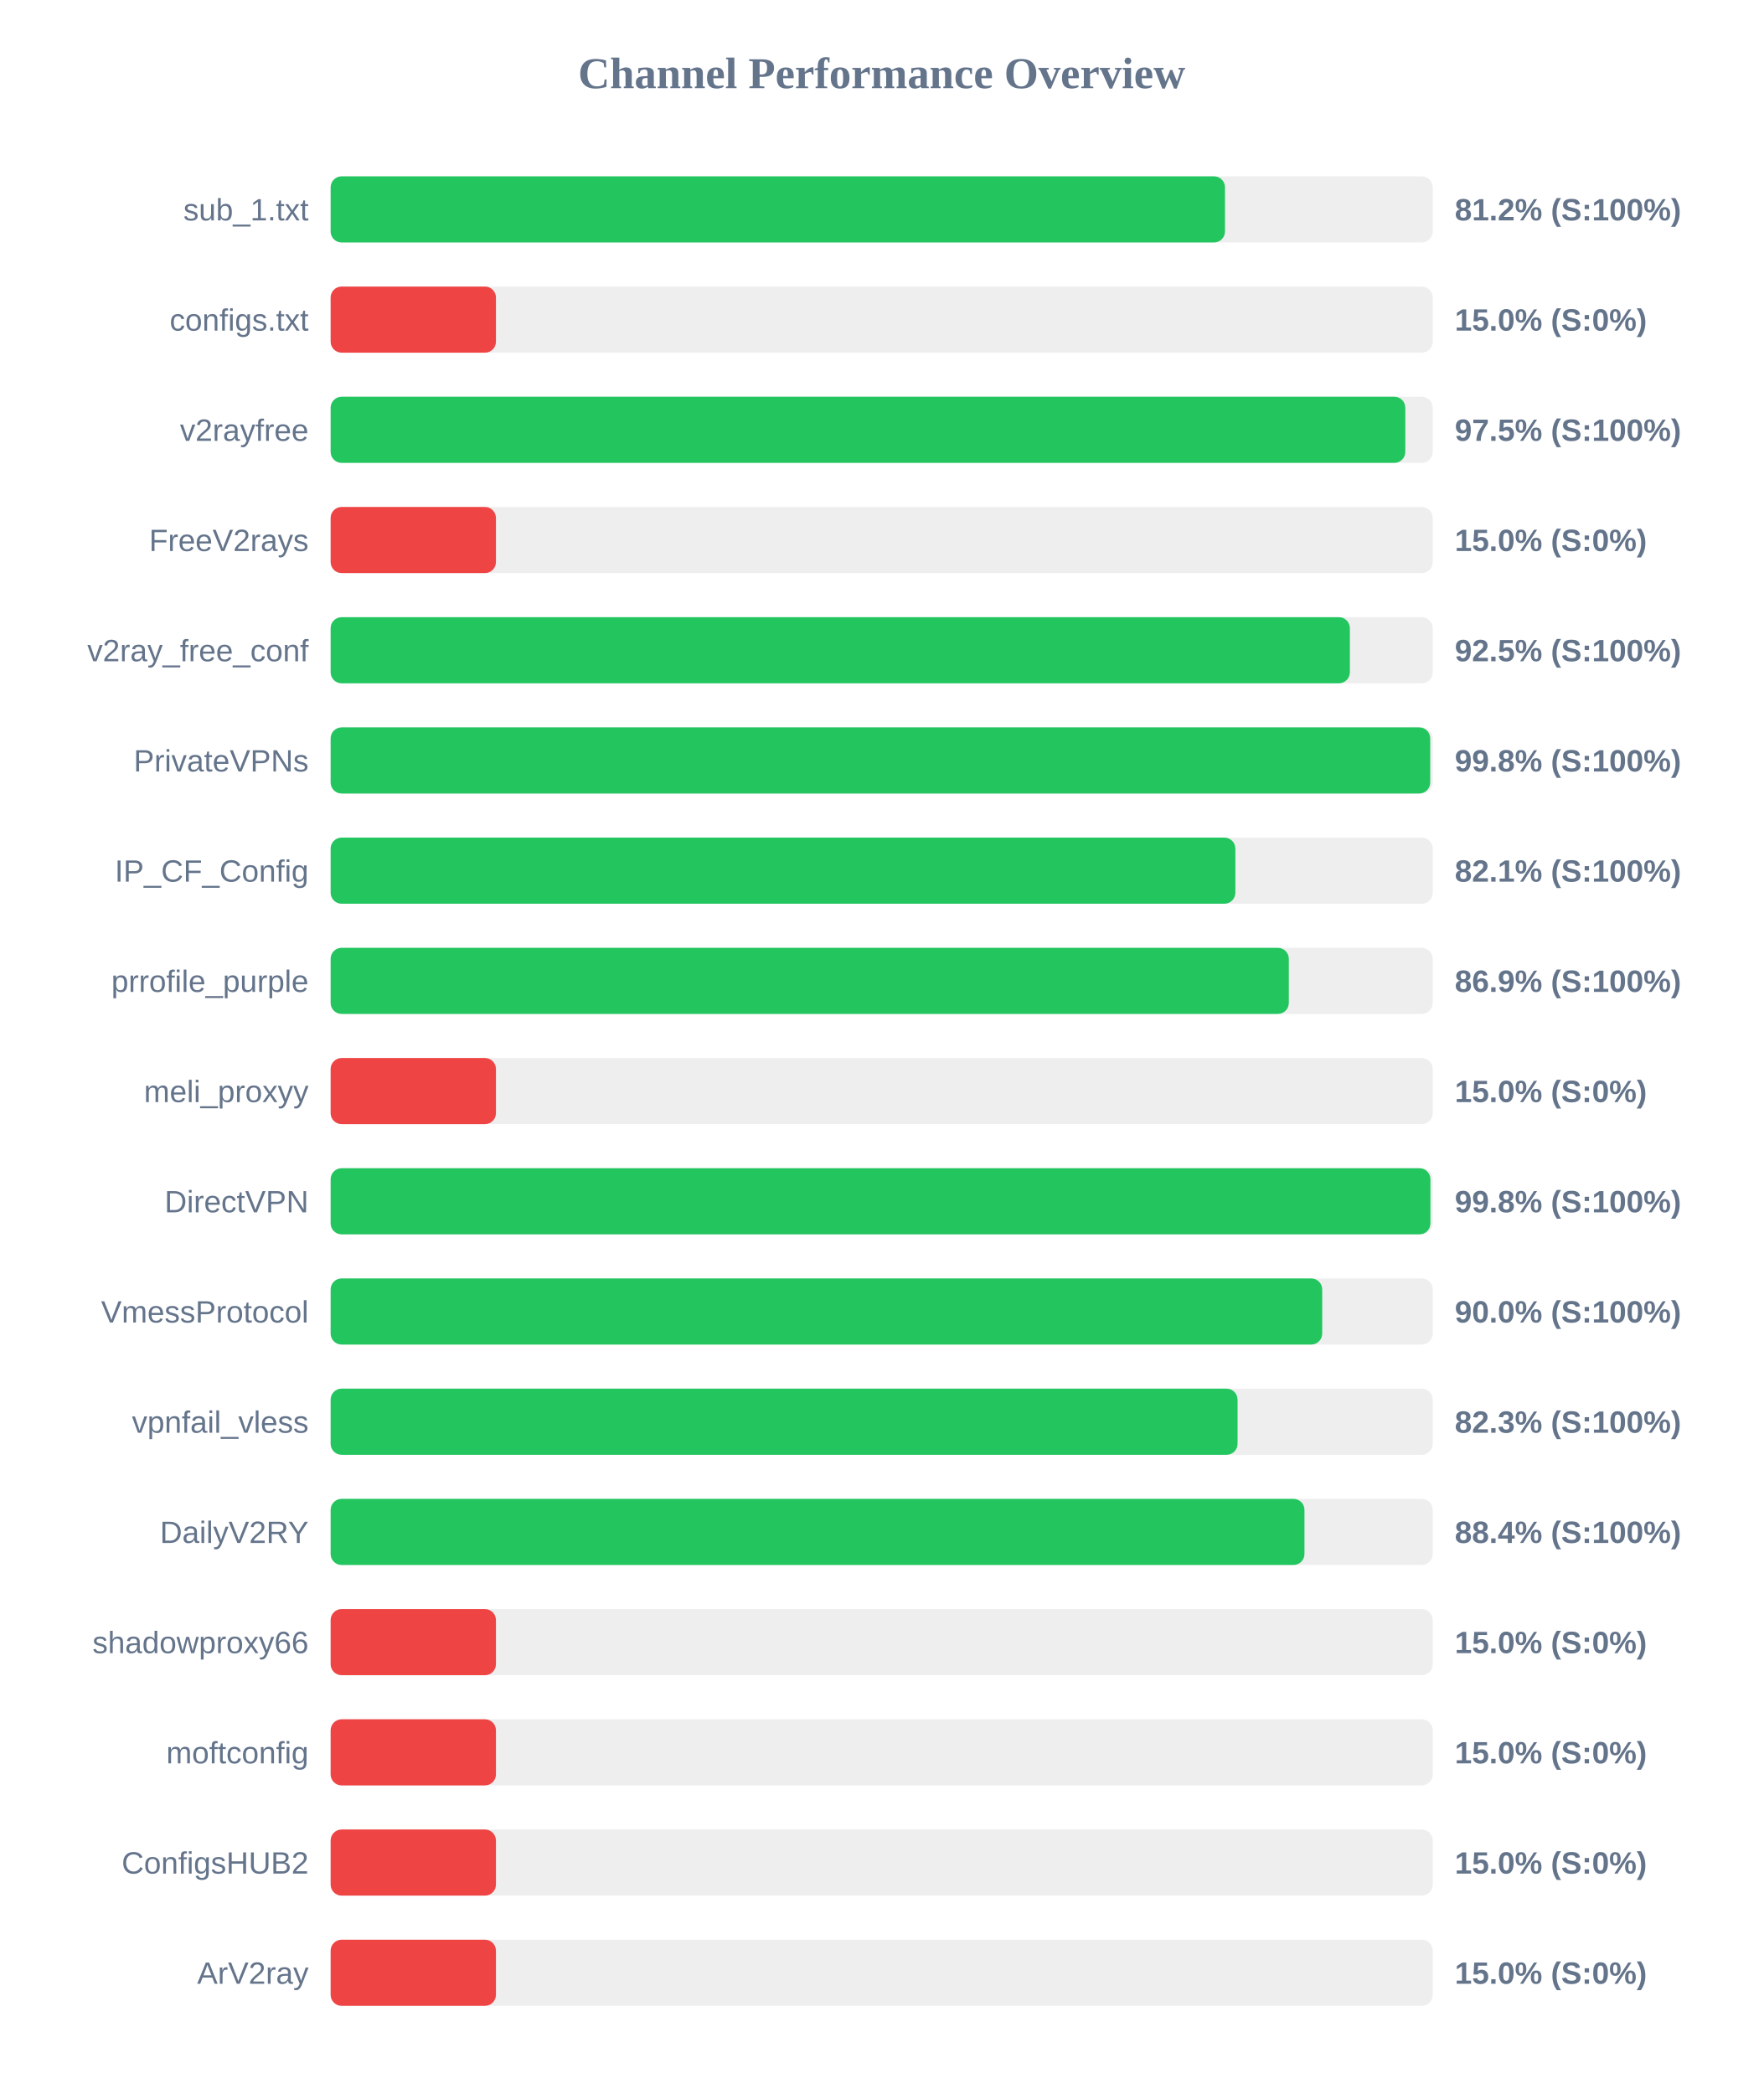
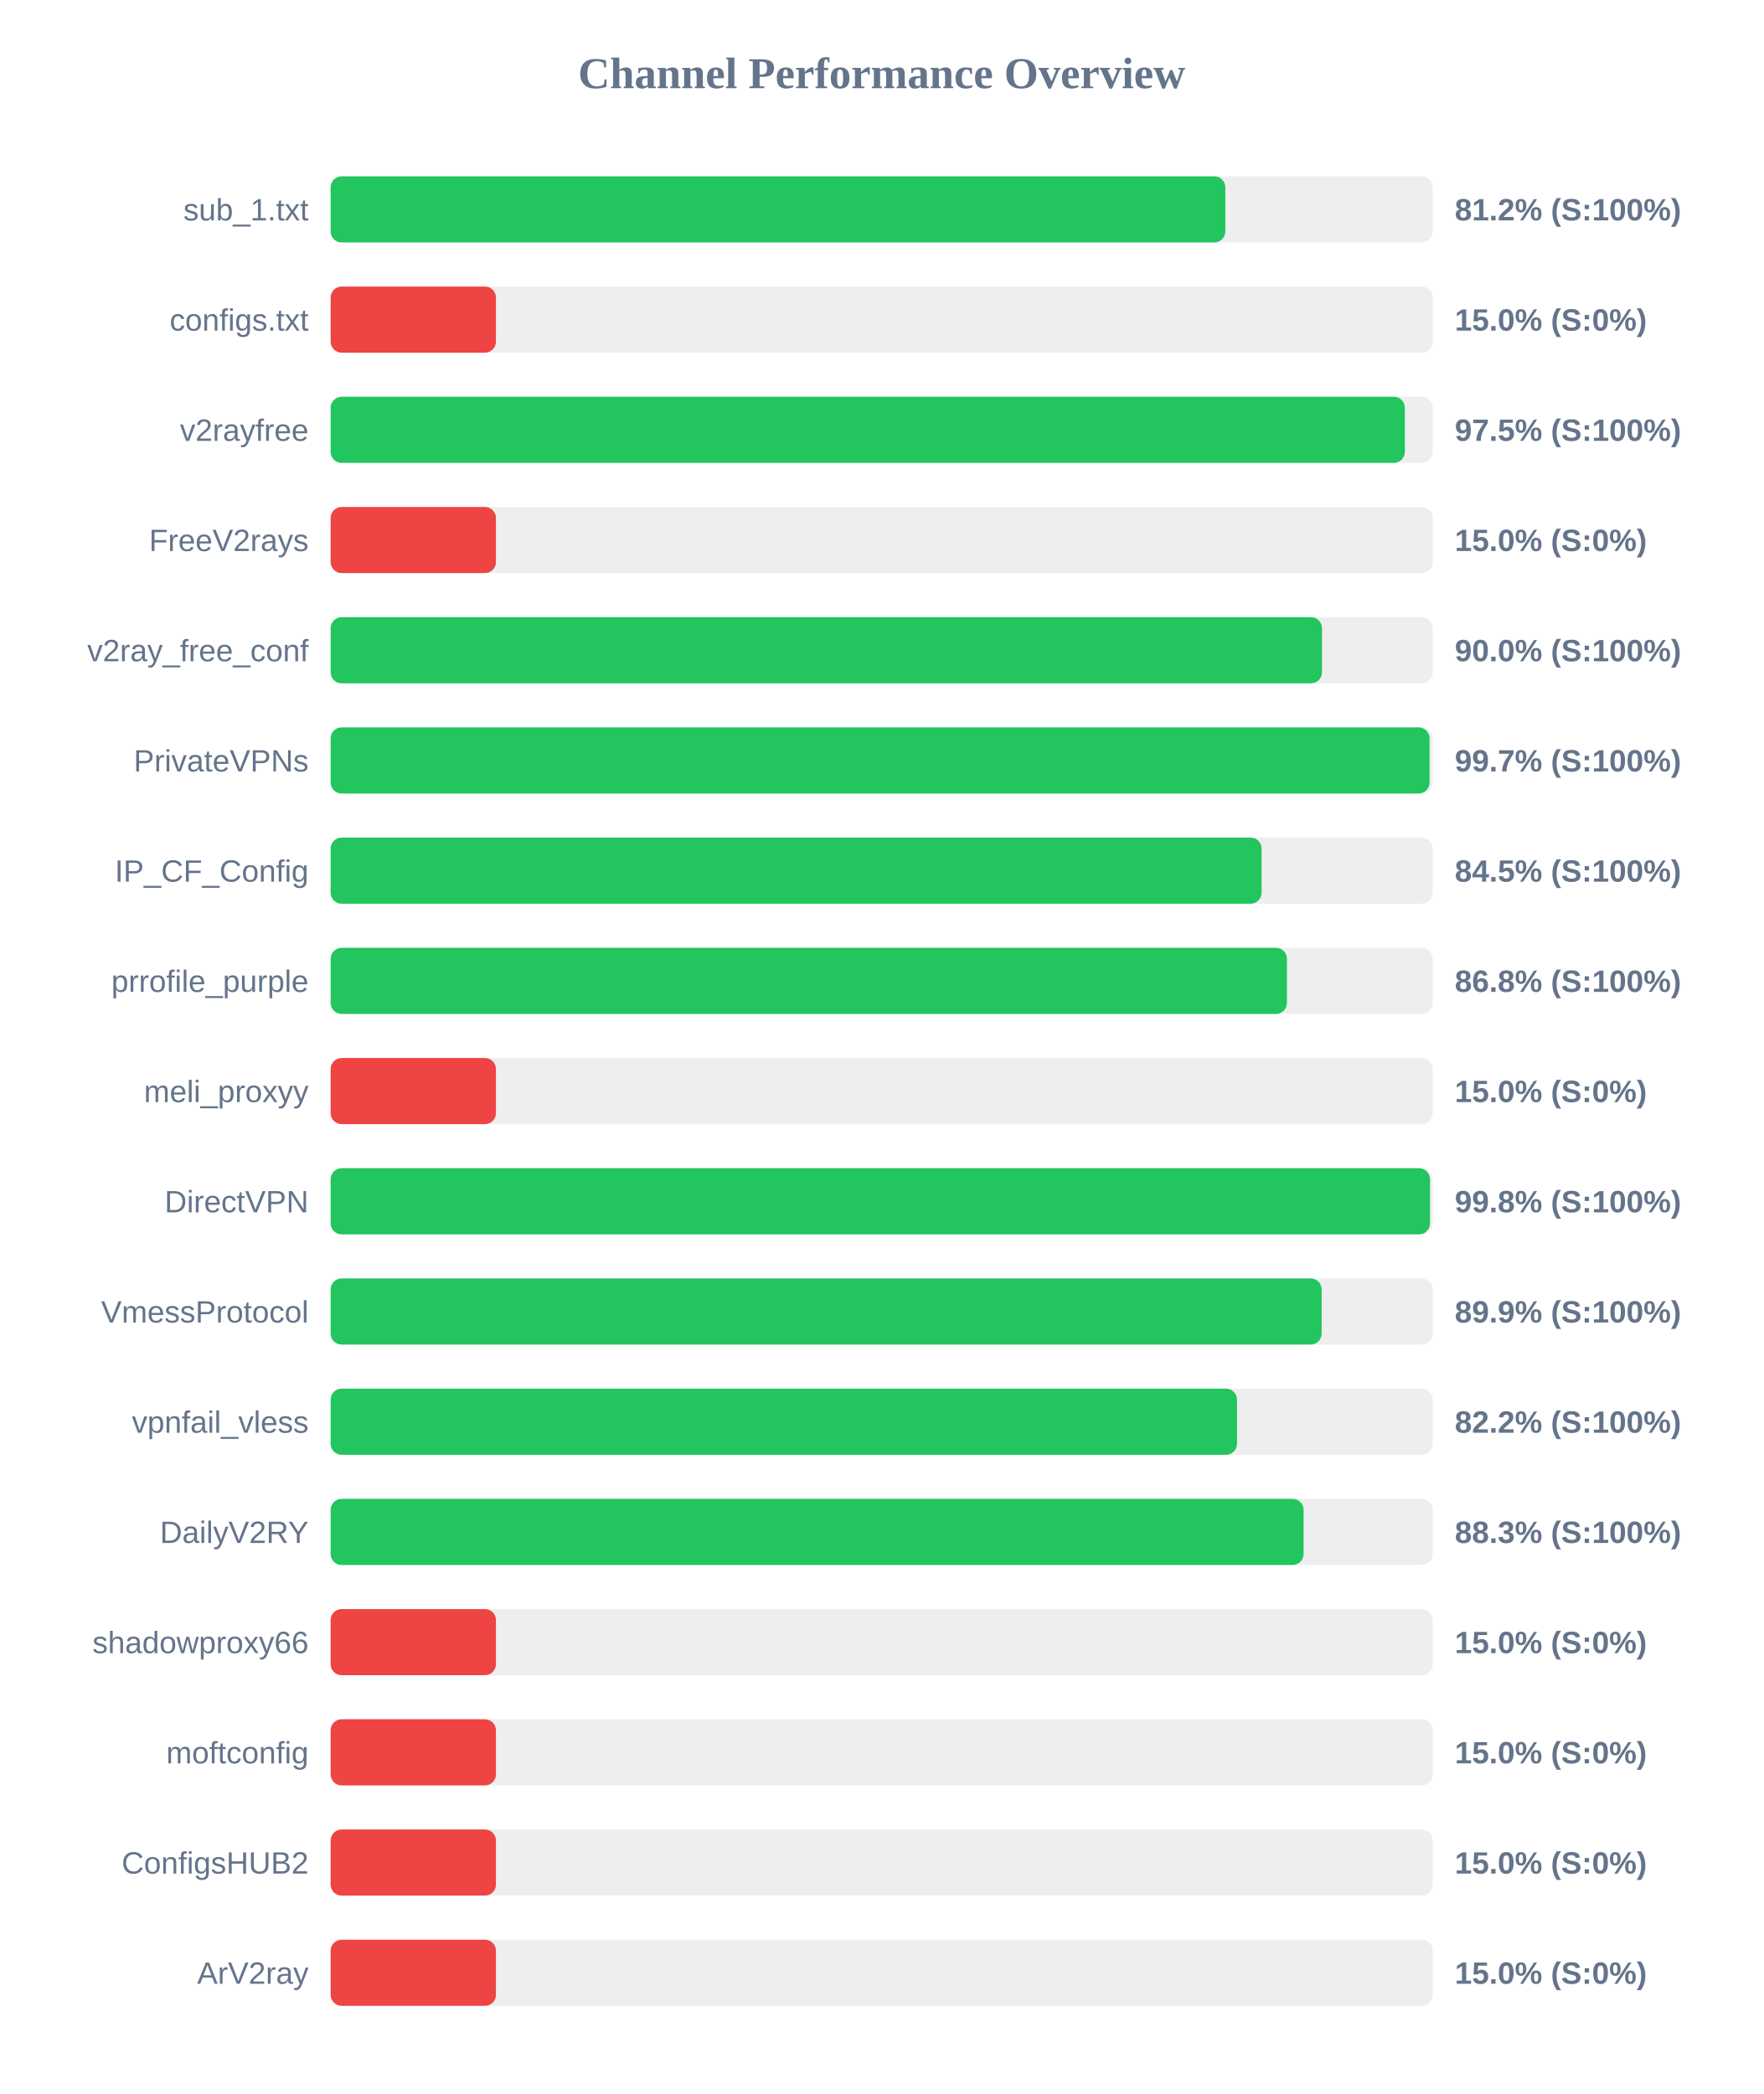
<svg xmlns="http://www.w3.org/2000/svg" width="800" height="950" version="1.1">
  <style>
        .row { font: 14px Arial; fill: #64748b; }
        .score { font: bold 14px Arial; fill: #64748b; }
    </style>
  <text x="400" y="40" text-anchor="middle" font-size="20px" font-weight="bold" fill="#64748b">Channel Performance Overview</text>
  <rect x="150" y="80" width="500" height="30" fill="#eee" rx="5" />
-   <rect x="150" y="80" width="405.75" height="30" fill="#22c55e" rx="5" />
+   <rect x="150" y="80" width="405.9" height="30" fill="#22c55e" rx="5" />
  <text x="140" y="100" text-anchor="end" class="row">sub_1.txt</text>
  <text x="660" y="100" text-anchor="start" class="score">81.2% (S:100%)</text>
  <rect x="150" y="130" width="500" height="30" fill="#eee" rx="5" />
  <rect x="150" y="130" width="75.0" height="30" fill="#ef4444" rx="5" />
  <text x="140" y="150" text-anchor="end" class="row">configs.txt</text>
  <text x="660" y="150" text-anchor="start" class="score">15.0% (S:0%)</text>
  <rect x="150" y="180" width="500" height="30" fill="#eee" rx="5" />
-   <rect x="150" y="180" width="487.55" height="30" fill="#22c55e" rx="5" />
+   <rect x="150" y="180" width="487.35" height="30" fill="#22c55e" rx="5" />
  <text x="140" y="200" text-anchor="end" class="row">v2rayfree</text>
  <text x="660" y="200" text-anchor="start" class="score">97.5% (S:100%)</text>
  <rect x="150" y="230" width="500" height="30" fill="#eee" rx="5" />
  <rect x="150" y="230" width="75.0" height="30" fill="#ef4444" rx="5" />
  <text x="140" y="250" text-anchor="end" class="row">FreeV2rays</text>
  <text x="660" y="250" text-anchor="start" class="score">15.0% (S:0%)</text>
  <rect x="150" y="280" width="500" height="30" fill="#eee" rx="5" />
-   <rect x="150" y="280" width="462.4" height="30" fill="#22c55e" rx="5" />
+   <rect x="150" y="280" width="449.75" height="30" fill="#22c55e" rx="5" />
  <text x="140" y="300" text-anchor="end" class="row">v2ray_free_conf</text>
-   <text x="660" y="300" text-anchor="start" class="score">92.5% (S:100%)</text>
+   <text x="660" y="300" text-anchor="start" class="score">90.0% (S:100%)</text>
  <rect x="150" y="330" width="500" height="30" fill="#eee" rx="5" />
-   <rect x="150" y="330" width="498.85" height="30" fill="#22c55e" rx="5" />
+   <rect x="150" y="330" width="498.55" height="30" fill="#22c55e" rx="5" />
  <text x="140" y="350" text-anchor="end" class="row">PrivateVPNs</text>
-   <text x="660" y="350" text-anchor="start" class="score">99.8% (S:100%)</text>
+   <text x="660" y="350" text-anchor="start" class="score">99.7% (S:100%)</text>
  <rect x="150" y="380" width="500" height="30" fill="#eee" rx="5" />
-   <rect x="150" y="380" width="410.45" height="30" fill="#22c55e" rx="5" />
+   <rect x="150" y="380" width="422.35" height="30" fill="#22c55e" rx="5" />
  <text x="140" y="400" text-anchor="end" class="row">IP_CF_Config</text>
-   <text x="660" y="400" text-anchor="start" class="score">82.1% (S:100%)</text>
+   <text x="660" y="400" text-anchor="start" class="score">84.5% (S:100%)</text>
  <rect x="150" y="430" width="500" height="30" fill="#eee" rx="5" />
-   <rect x="150" y="430" width="434.7" height="30" fill="#22c55e" rx="5" />
+   <rect x="150" y="430" width="433.85" height="30" fill="#22c55e" rx="5" />
  <text x="140" y="450" text-anchor="end" class="row">prrofile_purple</text>
-   <text x="660" y="450" text-anchor="start" class="score">86.9% (S:100%)</text>
+   <text x="660" y="450" text-anchor="start" class="score">86.8% (S:100%)</text>
  <rect x="150" y="480" width="500" height="30" fill="#eee" rx="5" />
  <rect x="150" y="480" width="75.0" height="30" fill="#ef4444" rx="5" />
  <text x="140" y="500" text-anchor="end" class="row">meli_proxyy</text>
  <text x="660" y="500" text-anchor="start" class="score">15.0% (S:0%)</text>
  <rect x="150" y="530" width="500" height="30" fill="#eee" rx="5" />
-   <rect x="150" y="530" width="498.95" height="30" fill="#22c55e" rx="5" />
+   <rect x="150" y="530" width="498.75" height="30" fill="#22c55e" rx="5" />
  <text x="140" y="550" text-anchor="end" class="row">DirectVPN</text>
  <text x="660" y="550" text-anchor="start" class="score">99.8% (S:100%)</text>
  <rect x="150" y="580" width="500" height="30" fill="#eee" rx="5" />
-   <rect x="150" y="580" width="449.85" height="30" fill="#22c55e" rx="5" />
+   <rect x="150" y="580" width="449.6" height="30" fill="#22c55e" rx="5" />
  <text x="140" y="600" text-anchor="end" class="row">VmessProtocol</text>
-   <text x="660" y="600" text-anchor="start" class="score">90.0% (S:100%)</text>
+   <text x="660" y="600" text-anchor="start" class="score">89.9% (S:100%)</text>
  <rect x="150" y="630" width="500" height="30" fill="#eee" rx="5" />
-   <rect x="150" y="630" width="411.45" height="30" fill="#22c55e" rx="5" />
+   <rect x="150" y="630" width="411.2" height="30" fill="#22c55e" rx="5" />
  <text x="140" y="650" text-anchor="end" class="row">vpnfail_vless</text>
-   <text x="660" y="650" text-anchor="start" class="score">82.3% (S:100%)</text>
+   <text x="660" y="650" text-anchor="start" class="score">82.2% (S:100%)</text>
  <rect x="150" y="680" width="500" height="30" fill="#eee" rx="5" />
-   <rect x="150" y="680" width="441.8" height="30" fill="#22c55e" rx="5" />
+   <rect x="150" y="680" width="441.4" height="30" fill="#22c55e" rx="5" />
  <text x="140" y="700" text-anchor="end" class="row">DailyV2RY</text>
-   <text x="660" y="700" text-anchor="start" class="score">88.4% (S:100%)</text>
+   <text x="660" y="700" text-anchor="start" class="score">88.3% (S:100%)</text>
  <rect x="150" y="730" width="500" height="30" fill="#eee" rx="5" />
  <rect x="150" y="730" width="75.0" height="30" fill="#ef4444" rx="5" />
  <text x="140" y="750" text-anchor="end" class="row">shadowproxy66</text>
  <text x="660" y="750" text-anchor="start" class="score">15.0% (S:0%)</text>
  <rect x="150" y="780" width="500" height="30" fill="#eee" rx="5" />
  <rect x="150" y="780" width="75.0" height="30" fill="#ef4444" rx="5" />
  <text x="140" y="800" text-anchor="end" class="row">moftconfig</text>
  <text x="660" y="800" text-anchor="start" class="score">15.0% (S:0%)</text>
  <rect x="150" y="830" width="500" height="30" fill="#eee" rx="5" />
  <rect x="150" y="830" width="75.0" height="30" fill="#ef4444" rx="5" />
  <text x="140" y="850" text-anchor="end" class="row">ConfigsHUB2</text>
  <text x="660" y="850" text-anchor="start" class="score">15.0% (S:0%)</text>
  <rect x="150" y="880" width="500" height="30" fill="#eee" rx="5" />
  <rect x="150" y="880" width="75.0" height="30" fill="#ef4444" rx="5" />
  <text x="140" y="900" text-anchor="end" class="row">ArV2ray</text>
  <text x="660" y="900" text-anchor="start" class="score">15.0% (S:0%)</text>
</svg>
